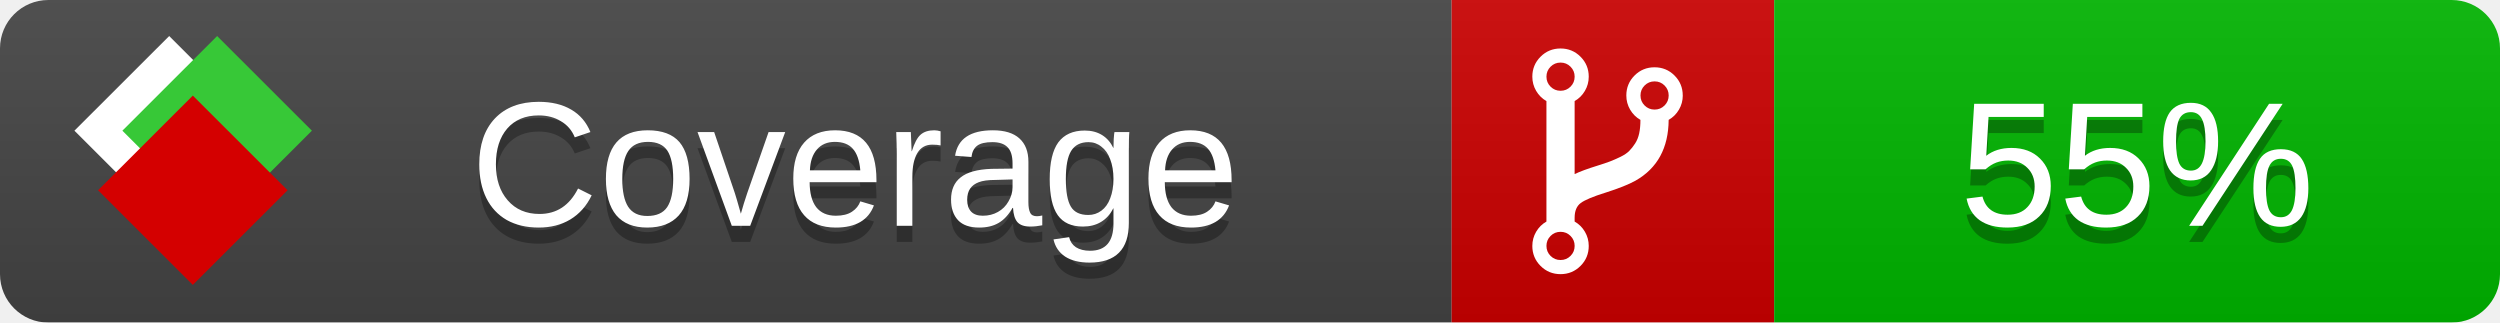
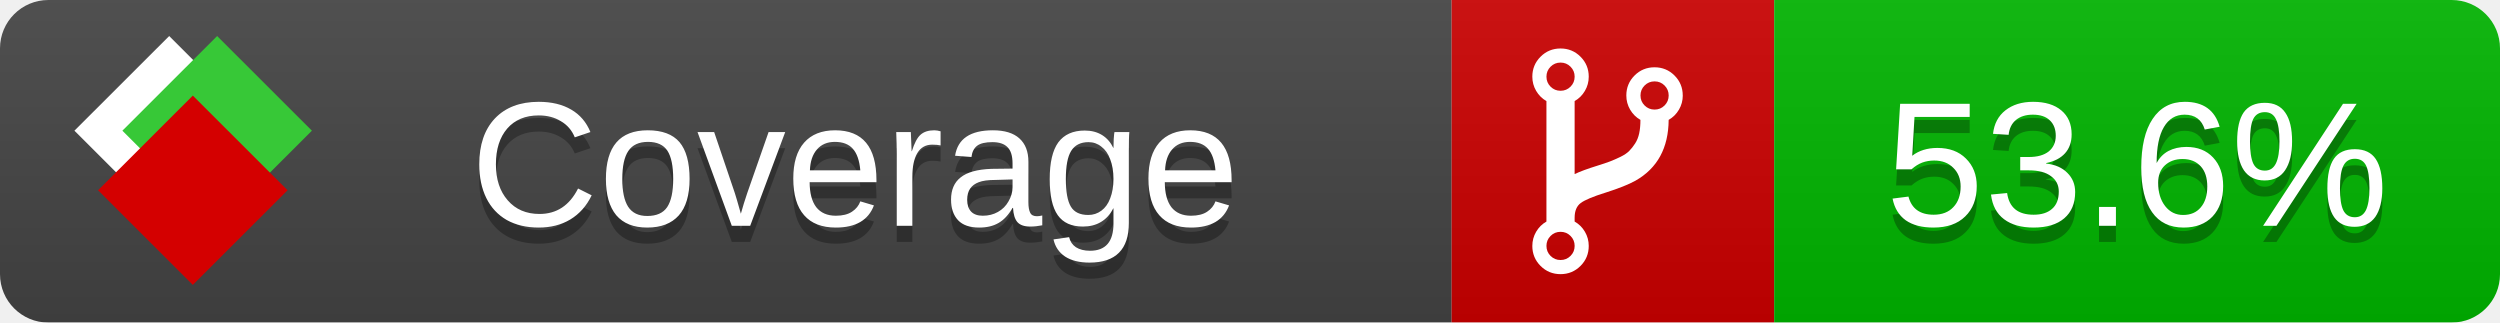
<svg xmlns="http://www.w3.org/2000/svg" xmlns:xlink="http://www.w3.org/1999/xlink" width="155" height="20">
  <style type="text/css">
          
            @keyframes fade1 {
                0% { visibility: visible; opacity: 1; }
               23% { visibility: visible; opacity: 1; }
               25% { visibility: hidden; opacity: 0; }
               48% { visibility: hidden; opacity: 0; }
               50% { visibility: hidden; opacity: 0; }
               73% { visibility: hidden; opacity: 0; }
               75% { visibility: hidden; opacity: 0; }
               98% { visibility: hidden; opacity: 0; }
              100% { visibility: visible; opacity: 1; }
            }
            @keyframes fade2 {
                0% { visibility: hidden; opacity: 0; }
               23% { visibility: hidden; opacity: 0; }
               25% { visibility: visible; opacity: 1; }
               48% { visibility: visible; opacity: 1; }
               50% { visibility: hidden; opacity: 0; }
               73% { visibility: hidden; opacity: 0; }
               75% { visibility: hidden; opacity: 0; }
               98% { visibility: hidden; opacity: 0; }
              100% { visibility: hidden; opacity: 0; }
            }
            @keyframes fade3 {
                0% { visibility: hidden; opacity: 0; }
               23% { visibility: hidden; opacity: 0; }
               25% { visibility: hidden; opacity: 0; }
               48% { visibility: hidden; opacity: 0; }
               50% { visibility: visible; opacity: 1; }
               73% { visibility: visible; opacity: 1; }
               75% { visibility: hidden; opacity: 0; }
               98% { visibility: hidden; opacity: 0; }
              100% { visibility: hidden; opacity: 0; }
            }
            @keyframes fade4 {
                0% { visibility: hidden; opacity: 0; }
               23% { visibility: hidden; opacity: 0; }
               25% { visibility: hidden; opacity: 0; }
               48% { visibility: hidden; opacity: 0; }
               50% { visibility: hidden; opacity: 0; }
               73% { visibility: hidden; opacity: 0; }
               75% { visibility: visible; opacity: 1; }
               98% { visibility: visible; opacity: 1; }
              100% { visibility: hidden; opacity: 0; }
            }
            .linecoverage {
                animation-duration: 15s;
                animation-name: fade1;
                animation-iteration-count: infinite;
            }
            .branchcoverage {
                animation-duration: 15s;
                animation-name: fade2;
                animation-iteration-count: infinite;
            }
            .methodcoverage {
                animation-duration: 15s;
                animation-name: fade3;
                animation-iteration-count: infinite;
            }
            .fullmethodcoverage {
                animation-duration: 15s;
                animation-name: fade4;
                animation-iteration-count: infinite;
            }
          
    </style>
  <defs>
    <linearGradient id="gradient" x2="0" y2="100%">
      <stop offset="0" stop-color="#bbb" stop-opacity=".1" />
      <stop offset="1" stop-opacity=".1" />
    </linearGradient>
    <linearGradient id="c">
      <stop offset="0" stop-color="#d40000" />
      <stop offset="1" stop-color="#ff2a2a" />
    </linearGradient>
    <linearGradient id="a">
      <stop offset="0" stop-color="#e0e0de" />
      <stop offset="1" stop-color="#fff" />
    </linearGradient>
    <linearGradient id="b">
      <stop offset="0" stop-color="#37c837" />
      <stop offset="1" stop-color="#217821" />
    </linearGradient>
    <linearGradient xlink:href="#a" id="e" x1="106.44" x2="69.96" y1="-11.96" y2="-46.84" gradientTransform="matrix(-.8426 -.00045 -.00045 -.8426 -94.27 -75.82)" gradientUnits="userSpaceOnUse" />
    <linearGradient xlink:href="#b" id="f" x1="56.19" x2="77.97" y1="-23.45" y2="10.62" gradientTransform="matrix(.8426 .00045 .00045 .8426 94.27 75.82)" gradientUnits="userSpaceOnUse" />
    <linearGradient xlink:href="#c" id="g" x1="79.98" x2="132.9" y1="10.79" y2="10.79" gradientTransform="matrix(.8426 .00045 .00045 .8426 94.27 75.82)" gradientUnits="userSpaceOnUse" />
    <mask id="mask">
      <rect width="155" height="20" rx="3" fill="#fff" />
    </mask>
    <g id="icon" transform="matrix(.04486 0 0 .04481 -.48 -.63)">
      <rect width="52.92" height="52.92" x="-109.72" y="-27.13" fill="url(#e)" transform="rotate(-135)" />
      <rect width="52.92" height="52.92" x="70.19" y="-39.18" fill="url(#f)" transform="rotate(45)" />
      <rect width="52.92" height="52.92" x="80.05" y="-15.74" fill="url(#g)" transform="rotate(45)" />
    </g>
  </defs>
  <g mask="url(#mask)">
    <rect x="0" y="0" width="90" height="20" fill="#444" />
    <rect x="90" y="0" width="20" height="20" fill="#c00" />
    <rect x="110" y="0" width="45" height="20" fill="#00B600" />
    <rect x="0" y="0" width="155" height="20" fill="url(#gradient)" />
  </g>
  <g>
    <path class="" fill="#fff" d="m 97.628,15.247 q 0,-0.364 -0.255,-0.619 -0.255,-0.255 -0.619,-0.255 -0.364,0 -0.619,0.255 -0.255,0.255 -0.255,0.619 0,0.364 0.255,0.619 0.255,0.255 0.619,0.255 0.364,0 0.619,-0.255 0.255,-0.255 0.255,-0.619 z m 0,-10.493 q 0,-0.364 -0.255,-0.619 -0.255,-0.255 -0.619,-0.255 -0.364,0 -0.619,0.255 -0.255,0.255 -0.255,0.619 0,0.364 0.255,0.619 0.255,0.255 0.619,0.255 0.364,0 0.619,-0.255 0.255,-0.255 0.255,-0.619 z m 5.83,1.166 q 0,-0.364 -0.255,-0.619 -0.255,-0.255 -0.619,-0.255 -0.364,0 -0.619,0.255 -0.255,0.255 -0.255,0.619 0,0.364 0.255,0.619 0.255,0.255 0.619,0.255 0.364,0 0.619,-0.255 0.255,-0.255 0.255,-0.619 z m 0.874,0 q 0,0.474 -0.237,0.879 -0.237,0.405 -0.638,0.633 -0.018,2.614 -2.059,3.771 -0.619,0.346 -1.849,0.738 -1.166,0.364 -1.544,0.647 -0.378,0.282 -0.378,0.911 l 0,0.237 q 0.401,0.228 0.638,0.633 0.237,0.405 0.237,0.879 0,0.729 -0.51,1.239 -0.51,0.51 -1.239,0.51 -0.729,0 -1.239,-0.51 -0.51,-0.51 -0.51,-1.239 0,-0.474 0.237,-0.879 0.237,-0.405 0.638,-0.633 l 0,-7.469 q -0.401,-0.228 -0.638,-0.633 -0.237,-0.405 -0.237,-0.879 0,-0.729 0.51,-1.239 0.51,-0.51 1.239,-0.51 0.729,0 1.239,0.51 0.51,0.51 0.51,1.239 0,0.474 -0.237,0.879 -0.237,0.405 -0.638,0.633 l 0,4.527 q 0.492,-0.237 1.403,-0.519 0.501,-0.155 0.797,-0.269 0.296,-0.114 0.642,-0.282 0.346,-0.169 0.537,-0.36 0.191,-0.191 0.369,-0.465 0.178,-0.273 0.255,-0.633 0.077,-0.36 0.077,-0.833 -0.401,-0.228 -0.638,-0.633 -0.237,-0.405 -0.237,-0.879 0,-0.729 0.51,-1.239 0.51,-0.51 1.239,-0.51 0.729,0 1.239,0.51 0.51,0.51 0.51,1.239 z" />
  </g>
  <g fill="#fff" text-anchor="middle" font-family="Verdana,Arial,Geneva,sans-serif" font-size="11">
    <a xlink:href="https://github.com/danielpalme/ReportGenerator" target="_top">
      <use xlink:href="#icon" transform="translate(3,1) scale(3.5)" />
    </a>
    <text x="53" y="15" fill="#010101" fill-opacity=".3">Coverage</text>
    <text x="53" y="14" fill="#fff">Coverage</text>
-     <text class="" x="132.5" y="15" fill="#010101" fill-opacity=".3">55%</text>
-     <text class="" x="132.5" y="14">55%</text>
+     <text class="" x="132.5" y="15" fill="#010101" fill-opacity=".3">53.6%</text>
+     <text class="" x="132.5" y="14">53.6%</text>
  </g>
  <g>
    <rect class="" x="90" y="0" width="65" height="20" fill-opacity="0" />
  </g>
</svg>
